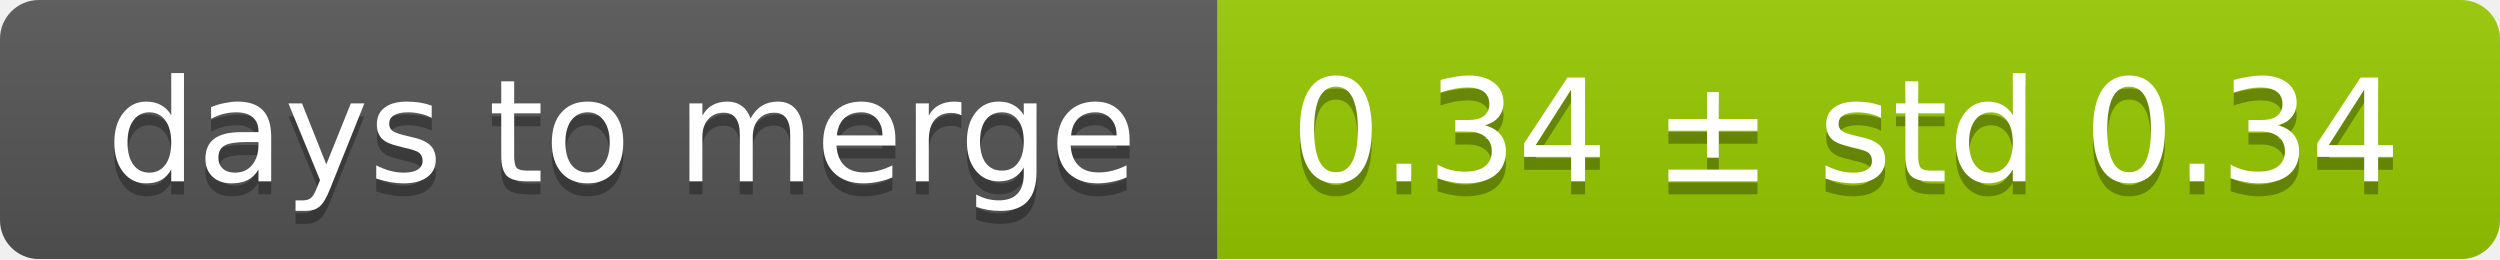
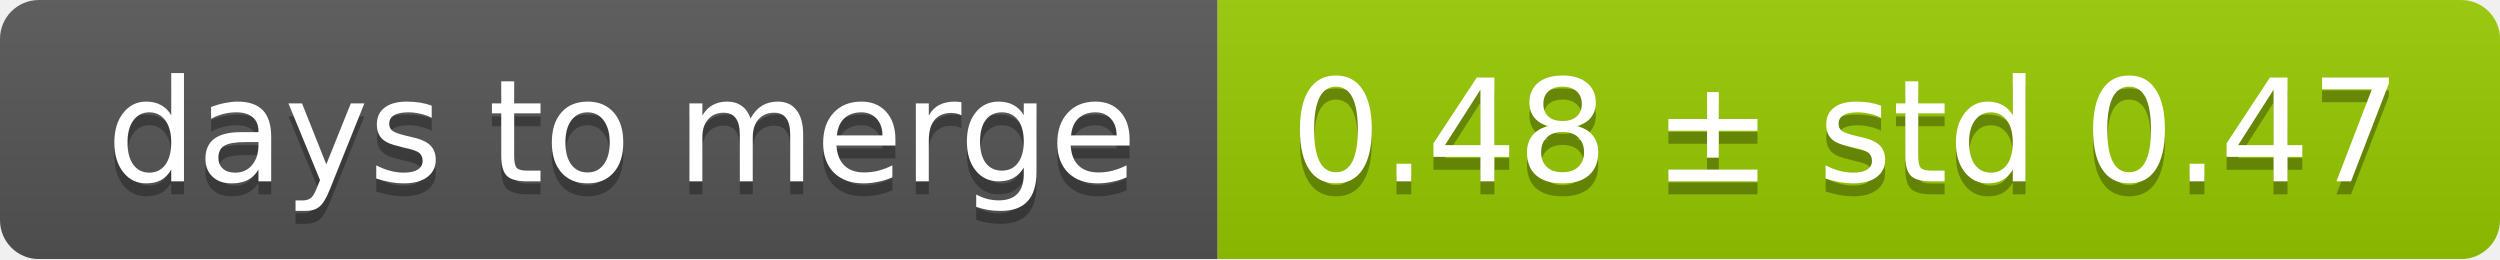
<svg xmlns="http://www.w3.org/2000/svg" width="193" height="20">
  <linearGradient id="smooth" x2="0" y2="100%">
    <stop offset="0" stop-color="#bbb" stop-opacity=".1" />
    <stop offset="1" stop-opacity=".1" />
  </linearGradient>
  <mask id="round">
    <rect width="193" height="20" rx="3" fill="#fff" />
  </mask>
  <g mask="url(#round)">
    <rect width="94" height="20" fill="#555" />
    <rect x="94" width="99" height="20" fill="#97ca00" />
    <rect width="193" height="20" fill="url(#smooth)" />
  </g>
  <g fill="#fff" text-anchor="middle" font-family="DejaVu Sans,Verdana,Geneva,sans-serif" font-size="11">
    <text x="48" y="15" fill="#010101" fill-opacity=".3">days to merge</text>
    <text x="48" y="14">days to merge</text>
-     <text x="142.5" y="15" fill="#010101" fill-opacity=".3">0.34 ± std 0.34</text>
-     <text x="142.5" y="14">0.34 ± std 0.34</text>
+     <text x="142.5" y="15" fill="#010101" fill-opacity=".3">0.48 ± std 0.47</text>
+     <text x="142.5" y="14">0.48 ± std 0.47</text>
  </g>
</svg>
